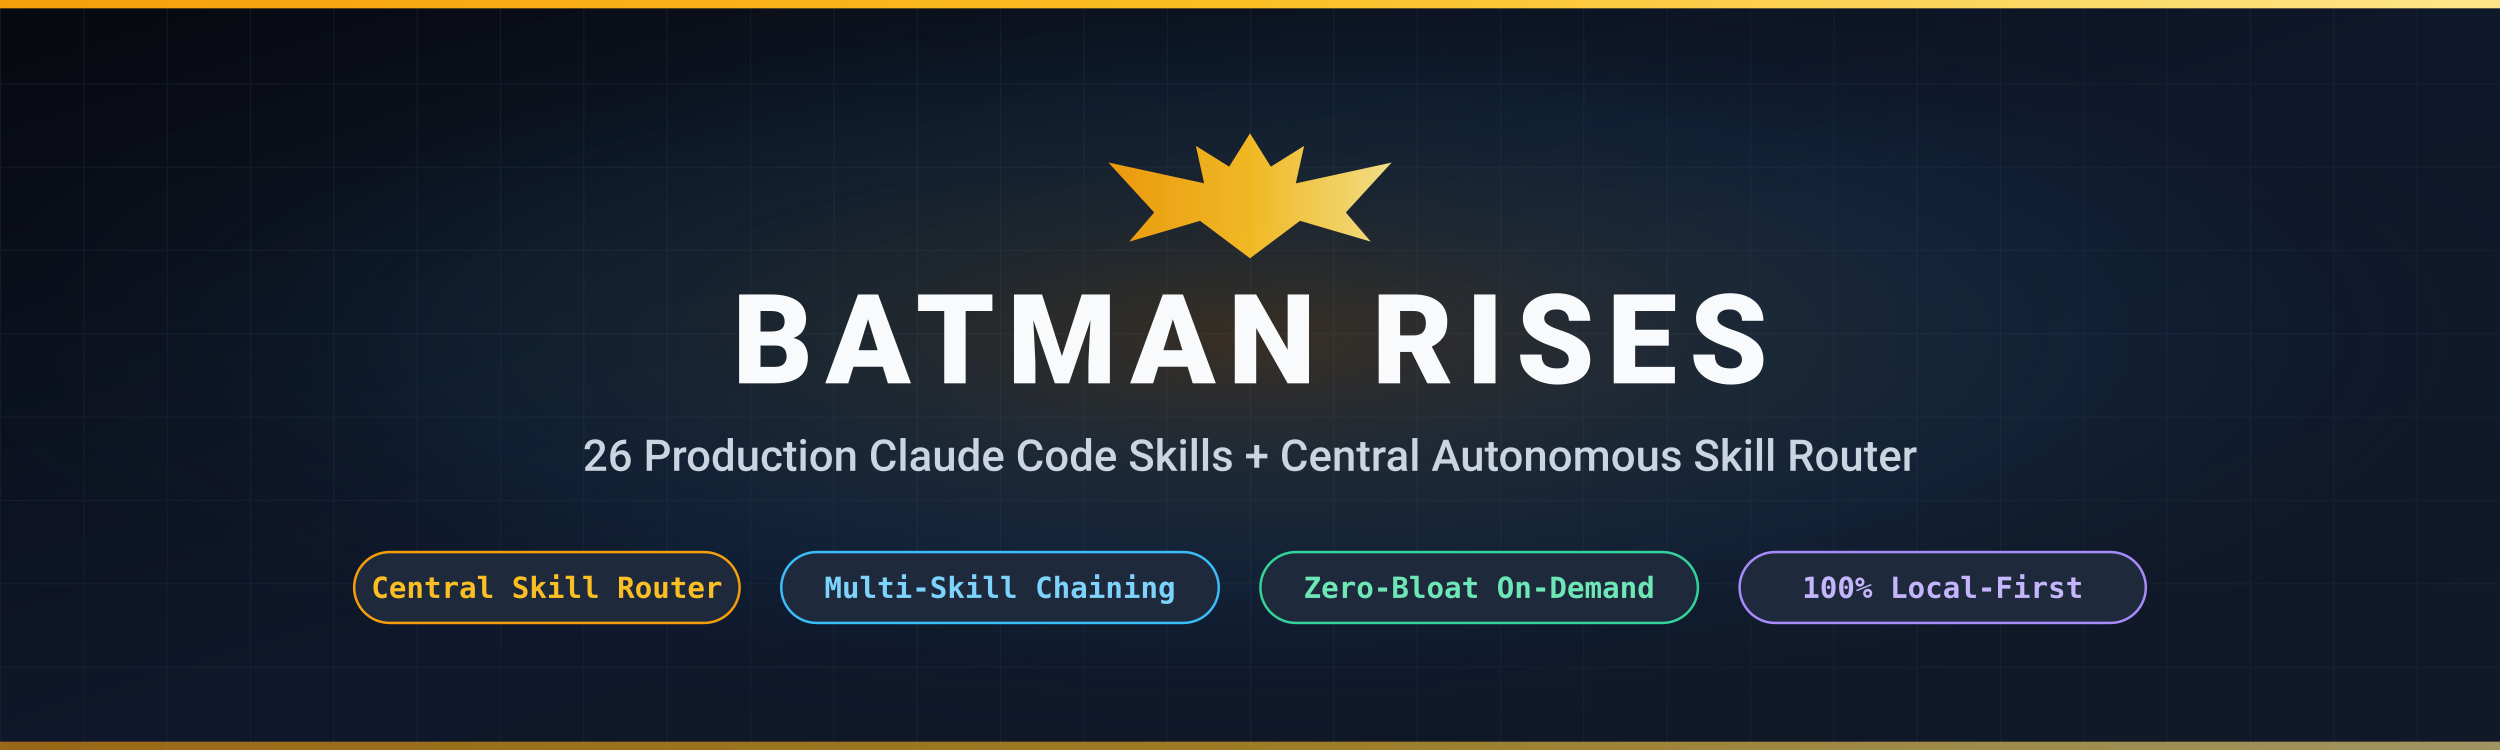
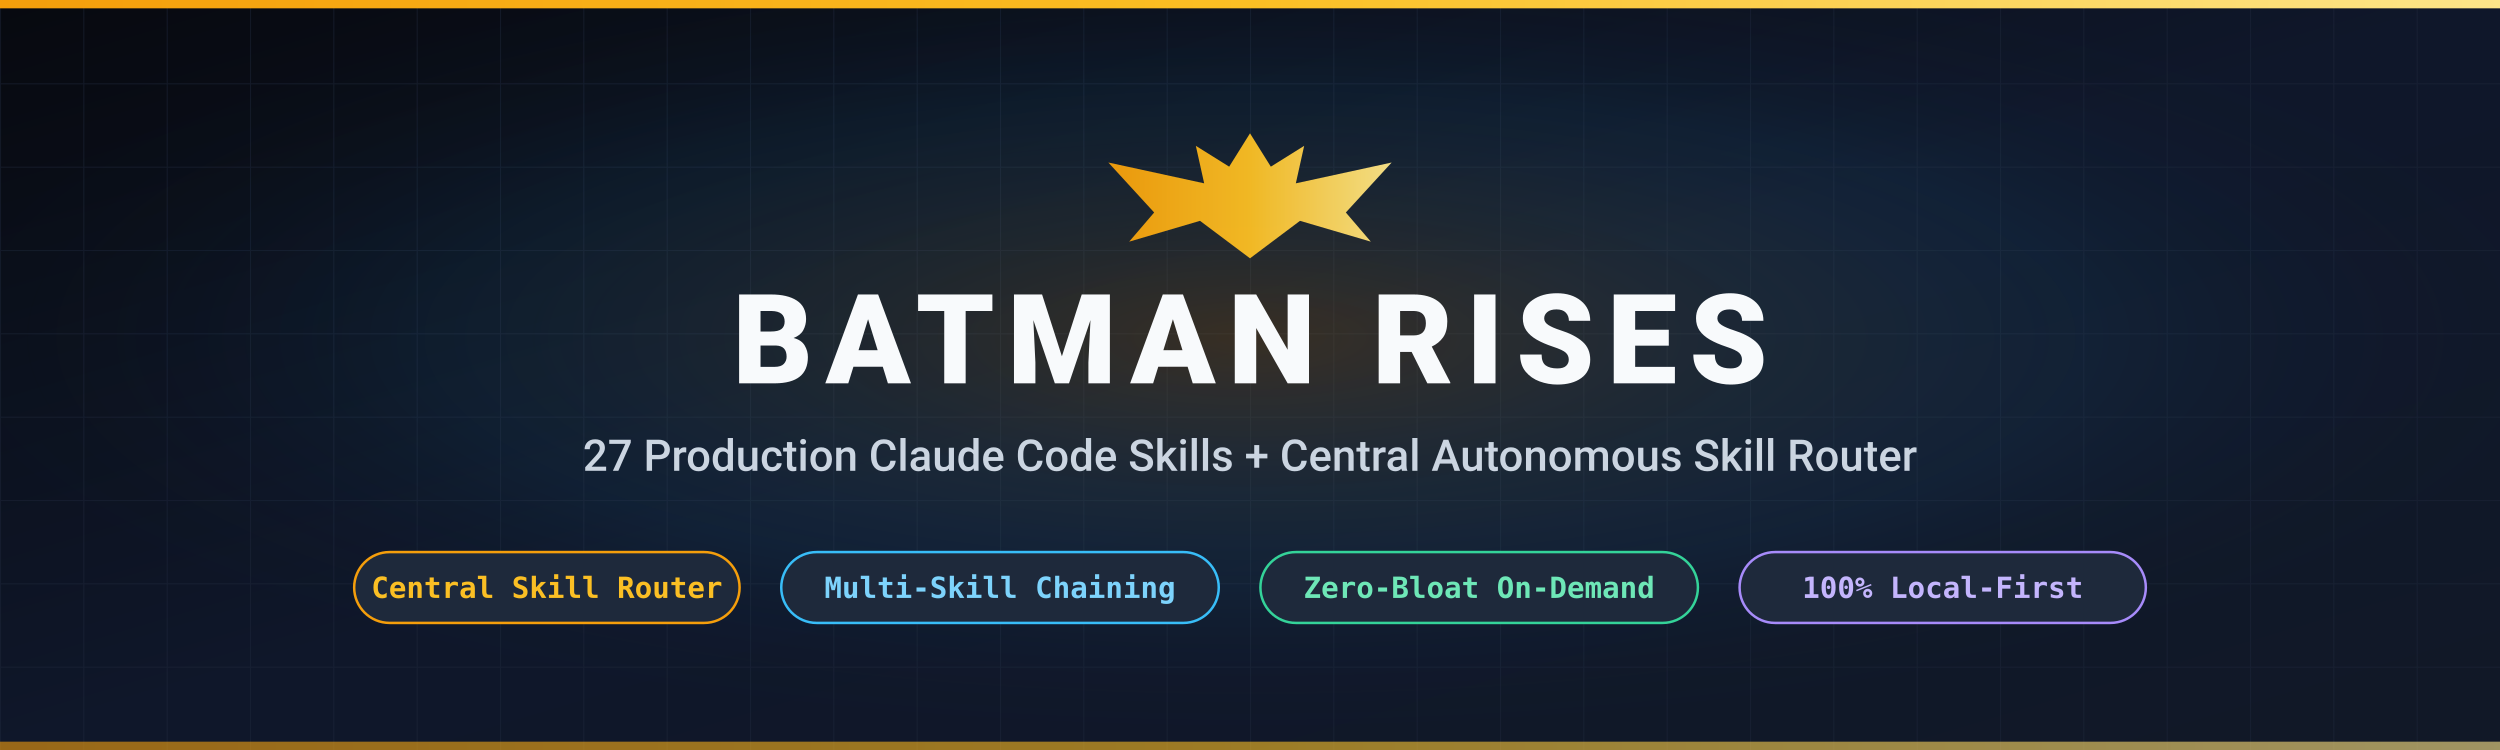
<svg xmlns="http://www.w3.org/2000/svg" viewBox="0 0 1200 360" width="1200" height="360">
  <defs>
    <linearGradient id="bg" x1="0%" y1="0%" x2="100%" y2="100%">
      <stop offset="0%" stop-color="#07090f" />
      <stop offset="50%" stop-color="#0f172a" />
      <stop offset="100%" stop-color="#111827" />
    </linearGradient>
    <linearGradient id="gold" x1="0%" y1="0%" x2="100%" y2="0%">
      <stop offset="0%" stop-color="#f59e0b" />
      <stop offset="50%" stop-color="#fbbf24" />
      <stop offset="100%" stop-color="#fde68a" />
    </linearGradient>
    <radialGradient id="glow" cx="50%" cy="45%" r="55%">
      <stop offset="0%" stop-color="#f59e0b" stop-opacity="0.18" />
      <stop offset="60%" stop-color="#38bdf8" stop-opacity="0.06" />
      <stop offset="100%" stop-color="#07090f" stop-opacity="0" />
    </radialGradient>
    <pattern id="grid" width="40" height="40" patternUnits="userSpaceOnUse">
      <path d="M 40 0 L 0 0 0 40" fill="none" stroke="#1e293b" stroke-width="1" opacity="0.45" />
    </pattern>
  </defs>
  <rect width="1200" height="360" fill="url(#bg)" />
  <rect width="1200" height="360" fill="url(#grid)" />
  <rect width="1200" height="360" fill="url(#glow)" />
  <rect x="0" y="0" width="1200" height="4" fill="url(#gold)" />
  <rect x="0" y="356" width="1200" height="4" fill="url(#gold)" opacity="0.6" />
  <g transform="translate(600, 92)" fill="url(#gold)" opacity="0.95">
    <path d="M 0,-28 L 10,-12 L 26,-22 L 22,-4 L 68,-14 L 46,10 L 58,24 L 24,14 L 0,32 L -24,14 L -58,24 L -46,10 L -68,-14 L -22,-4 L -26,-22 L -10,-12 Z" />
  </g>
  <text x="600" y="184" text-anchor="middle" font-family="-apple-system, BlinkMacSystemFont, 'Segoe UI', Roboto, Helvetica, Arial, sans-serif" font-size="60" font-weight="800" letter-spacing="6" fill="#f8fafc">BATMAN RISES</text>
-   <text x="600" y="226" text-anchor="middle" font-family="-apple-system, BlinkMacSystemFont, 'Segoe UI', Roboto, Helvetica, Arial, sans-serif" font-size="21" font-weight="500" fill="#cbd5e1">26 Production Claude Code Skills + Central Autonomous Skill Router</text>
+   <text x="600" y="226" text-anchor="middle" font-family="-apple-system, BlinkMacSystemFont, 'Segoe UI', Roboto, Helvetica, Arial, sans-serif" font-size="21" font-weight="500" fill="#cbd5e1">27 Production Claude Code Skills + Central Autonomous Skill Router</text>
  <g transform="translate(170, 265)" font-family="ui-monospace, SFMono-Regular, Menlo, Monaco, Consolas, monospace" font-size="14" font-weight="600">
    <rect x="0" y="0" width="185" height="34" rx="17" fill="#1e293b" stroke="#f59e0b" stroke-width="1.2" />
    <text x="92.5" y="22" text-anchor="middle" fill="#fbbf24">Central Skill Router</text>
    <rect x="205" y="0" width="210" height="34" rx="17" fill="#1e293b" stroke="#38bdf8" stroke-width="1.2" />
    <text x="310" y="22" text-anchor="middle" fill="#7dd3fc">Multi-Skill Chaining</text>
    <rect x="435" y="0" width="210" height="34" rx="17" fill="#1e293b" stroke="#34d399" stroke-width="1.2" />
    <text x="540" y="22" text-anchor="middle" fill="#6ee7b7">Zero-Bloat On-Demand</text>
    <rect x="665" y="0" width="195" height="34" rx="17" fill="#1e293b" stroke="#a78bfa" stroke-width="1.2" />
    <text x="762.5" y="22" text-anchor="middle" fill="#c4b5fd">100% Local-First</text>
  </g>
</svg>
